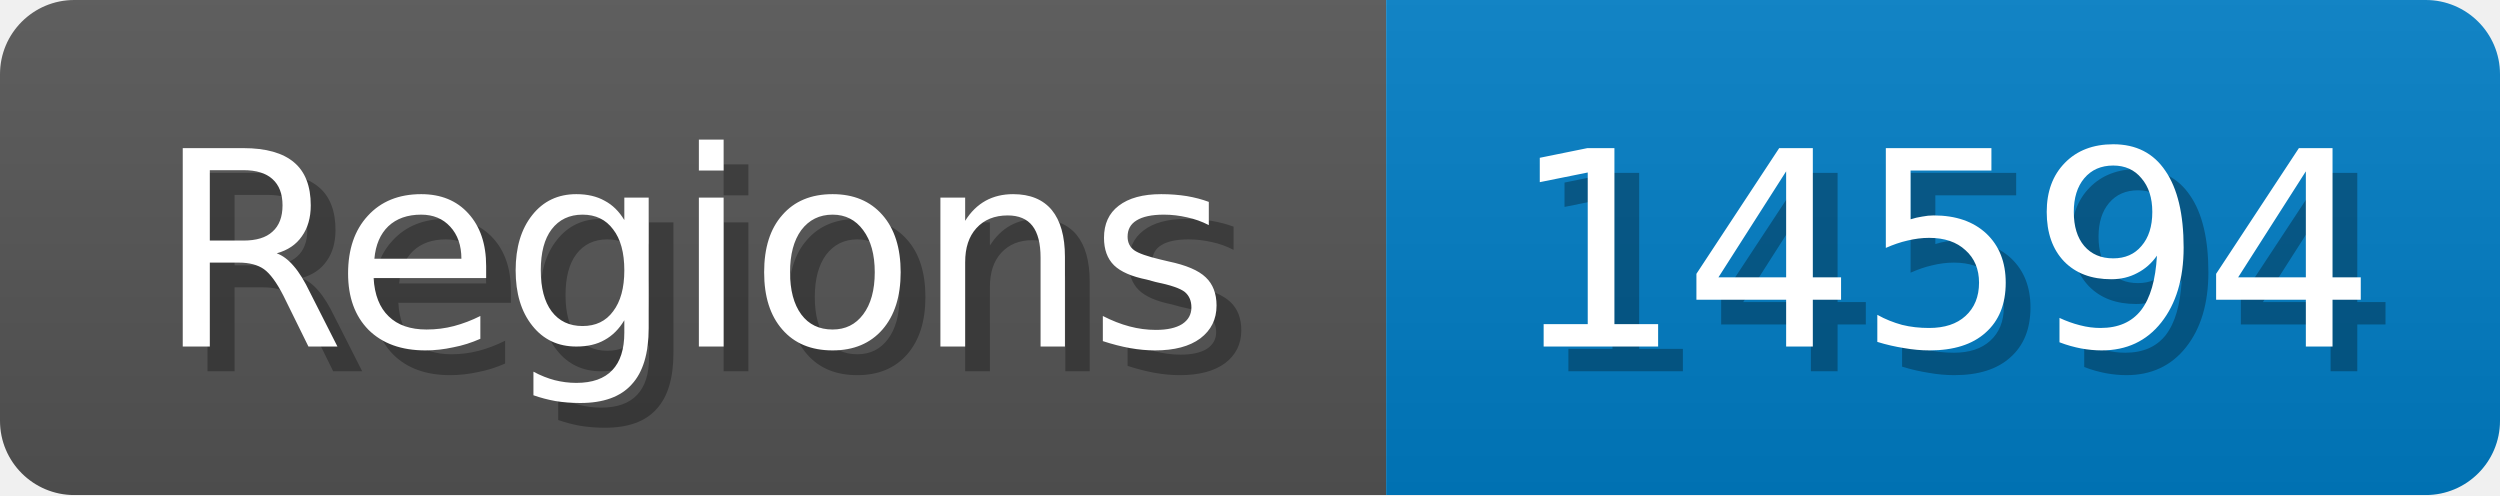
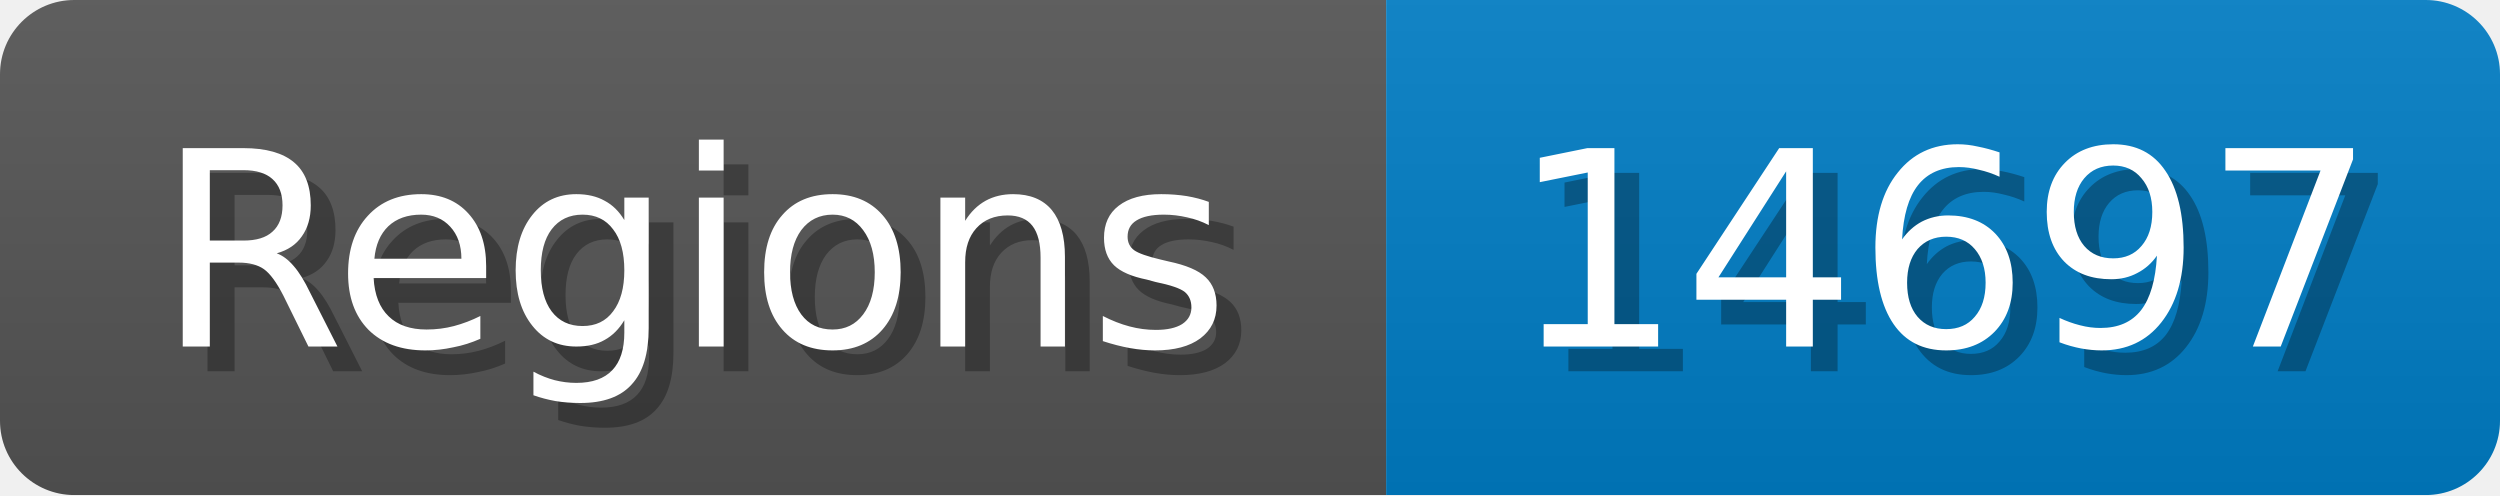
<svg xmlns="http://www.w3.org/2000/svg" width="101" height="20">
  <linearGradient id="b" x2="0" y2="100%">
    <stop offset="0" stop-color="#bbb" stop-opacity=".1" />
    <stop offset="1" stop-opacity=".1" />
  </linearGradient>
  <mask id="anybadge_1">
    <rect width="101" height="20" rx="3" fill="#fff" />
  </mask>
  <g mask="url(#anybadge_1)">
    <path fill="#555" d="M0 0h56v20H0z" />
    <path fill="#007ec6" d="M56 0h45v20H56z" />
    <path fill="url(#b)" d="M0 0h101v20H0z" />
  </g>
  <g fill="#fff" text-anchor="middle" font-family="DejaVu Sans,Verdana,Geneva,sans-serif" font-size="11">
    <text x="29.0" y="15" fill="#010101" fill-opacity=".3">Regions</text>
    <text x="28.0" y="14">Regions</text>
  </g>
  <g fill="#fff" text-anchor="middle" font-family="DejaVu Sans,Verdana,Geneva,sans-serif" font-size="11">
-     <text x="79.5" y="15" fill="#010101" fill-opacity=".3">14594</text>
-     <text x="78.5" y="14">14594</text>
+     <text x="79.5" y="15" fill="#010101" fill-opacity=".3">14697</text>
+     <text x="78.5" y="14">14697</text>
  </g>
</svg>
